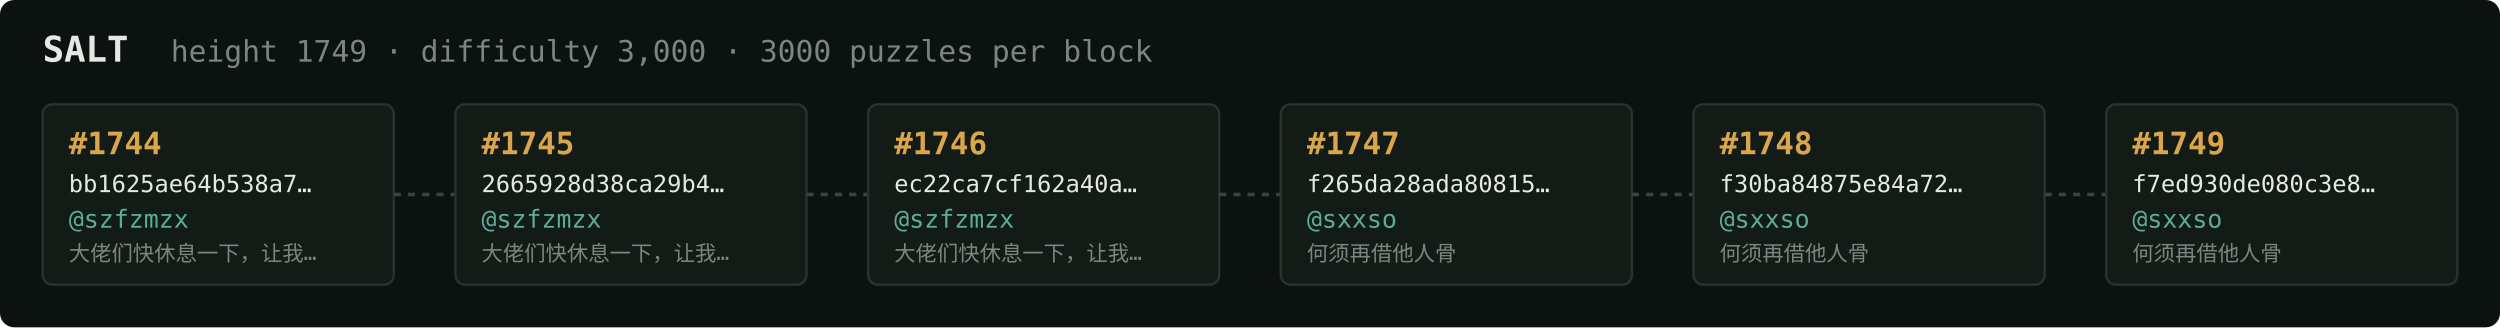
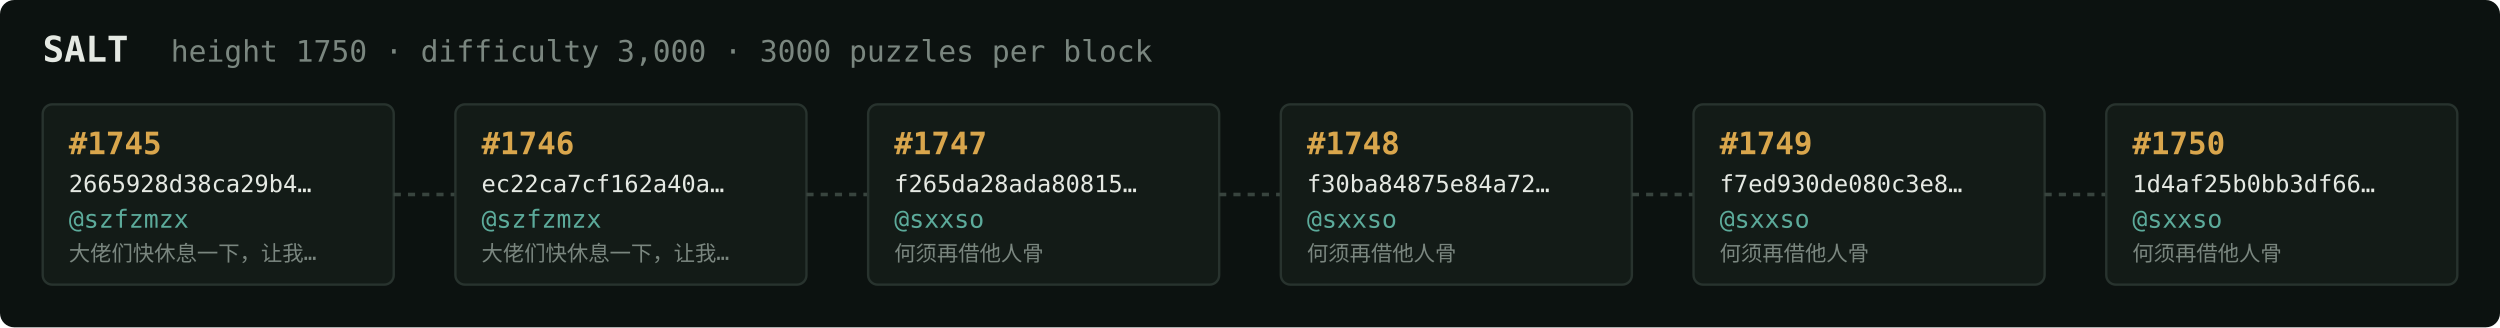
<svg xmlns="http://www.w3.org/2000/svg" width="1054" height="138" viewBox="0 0 1054 138" font-family="ui-monospace,SFMono-Regular,Menlo,monospace">
  <rect fill="#0c1210" width="1054" height="138" rx="6" />
  <text x="18" y="26" fill="#e5e9e3" font-size="15" font-weight="700">SALT</text>
-   <text x="72" y="26" fill="#7a867f" font-size="12.5">height 1749 · difficulty 3,000 · 3000 puzzles per block</text>
+   <text x="72" y="26" fill="#7a867f" font-size="12.5">height 1750 · difficulty 3,000 · 3000 puzzles per block</text>
  <rect x="18" y="44" width="148" height="76" rx="4" fill="#131b17" stroke="#28332e" stroke-width="1" />
-   <text x="29" y="65" fill="#d9a64c" font-size="13" font-weight="700">#1744</text>
-   <text x="29" y="81" fill="#e5e9e3" font-size="10">bb1625ae64b538a7…</text>
+   <text x="29" y="65" fill="#d9a64c" font-size="13" font-weight="700">#1745</text>
+   <text x="29" y="81" fill="#e5e9e3" font-size="10">2665928d38ca29b4…</text>
  <text x="29" y="96" fill="#5cab9b" font-size="10.5">@szfzmzx</text>
  <text x="29" y="110" fill="#7a867f" font-size="9">大佬们快休息一下，让我…</text>
  <line x1="166" y1="82.0" x2="192" y2="82.0" stroke="#38443e" stroke-width="1.5" stroke-dasharray="3 3" />
  <rect x="192" y="44" width="148" height="76" rx="4" fill="#131b17" stroke="#28332e" stroke-width="1" />
-   <text x="203" y="65" fill="#d9a64c" font-size="13" font-weight="700">#1745</text>
-   <text x="203" y="81" fill="#e5e9e3" font-size="10">2665928d38ca29b4…</text>
+   <text x="203" y="65" fill="#d9a64c" font-size="13" font-weight="700">#1746</text>
+   <text x="203" y="81" fill="#e5e9e3" font-size="10">ec22ca7cf162a40a…</text>
  <text x="203" y="96" fill="#5cab9b" font-size="10.5">@szfzmzx</text>
  <text x="203" y="110" fill="#7a867f" font-size="9">大佬们快休息一下，让我…</text>
  <line x1="340" y1="82.0" x2="366" y2="82.0" stroke="#38443e" stroke-width="1.5" stroke-dasharray="3 3" />
  <rect x="366" y="44" width="148" height="76" rx="4" fill="#131b17" stroke="#28332e" stroke-width="1" />
-   <text x="377" y="65" fill="#d9a64c" font-size="13" font-weight="700">#1746</text>
-   <text x="377" y="81" fill="#e5e9e3" font-size="10">ec22ca7cf162a40a…</text>
-   <text x="377" y="96" fill="#5cab9b" font-size="10.5">@szfzmzx</text>
-   <text x="377" y="110" fill="#7a867f" font-size="9">大佬们快休息一下，让我…</text>
+   <text x="377" y="65" fill="#d9a64c" font-size="13" font-weight="700">#1747</text>
+   <text x="377" y="81" fill="#e5e9e3" font-size="10">f265da28ada80815…</text>
+   <text x="377" y="96" fill="#5cab9b" font-size="10.5">@sxxso</text>
+   <text x="377" y="110" fill="#7a867f" font-size="9">何须再借他人骨</text>
  <line x1="514" y1="82.0" x2="540" y2="82.0" stroke="#38443e" stroke-width="1.5" stroke-dasharray="3 3" />
  <rect x="540" y="44" width="148" height="76" rx="4" fill="#131b17" stroke="#28332e" stroke-width="1" />
-   <text x="551" y="65" fill="#d9a64c" font-size="13" font-weight="700">#1747</text>
-   <text x="551" y="81" fill="#e5e9e3" font-size="10">f265da28ada80815…</text>
+   <text x="551" y="65" fill="#d9a64c" font-size="13" font-weight="700">#1748</text>
+   <text x="551" y="81" fill="#e5e9e3" font-size="10">f30ba84875e84a72…</text>
  <text x="551" y="96" fill="#5cab9b" font-size="10.5">@sxxso</text>
  <text x="551" y="110" fill="#7a867f" font-size="9">何须再借他人骨</text>
  <line x1="688" y1="82.0" x2="714" y2="82.0" stroke="#38443e" stroke-width="1.5" stroke-dasharray="3 3" />
  <rect x="714" y="44" width="148" height="76" rx="4" fill="#131b17" stroke="#28332e" stroke-width="1" />
-   <text x="725" y="65" fill="#d9a64c" font-size="13" font-weight="700">#1748</text>
-   <text x="725" y="81" fill="#e5e9e3" font-size="10">f30ba84875e84a72…</text>
+   <text x="725" y="65" fill="#d9a64c" font-size="13" font-weight="700">#1749</text>
+   <text x="725" y="81" fill="#e5e9e3" font-size="10">f7ed930de080c3e8…</text>
  <text x="725" y="96" fill="#5cab9b" font-size="10.5">@sxxso</text>
  <text x="725" y="110" fill="#7a867f" font-size="9">何须再借他人骨</text>
  <line x1="862" y1="82.0" x2="888" y2="82.0" stroke="#38443e" stroke-width="1.5" stroke-dasharray="3 3" />
  <rect x="888" y="44" width="148" height="76" rx="4" fill="#131b17" stroke="#28332e" stroke-width="1" />
-   <text x="899" y="65" fill="#d9a64c" font-size="13" font-weight="700">#1749</text>
-   <text x="899" y="81" fill="#e5e9e3" font-size="10">f7ed930de080c3e8…</text>
+   <text x="899" y="65" fill="#d9a64c" font-size="13" font-weight="700">#1750</text>
+   <text x="899" y="81" fill="#e5e9e3" font-size="10">1d4af25b0bb3df66…</text>
  <text x="899" y="96" fill="#5cab9b" font-size="10.5">@sxxso</text>
  <text x="899" y="110" fill="#7a867f" font-size="9">何须再借他人骨</text>
</svg>
